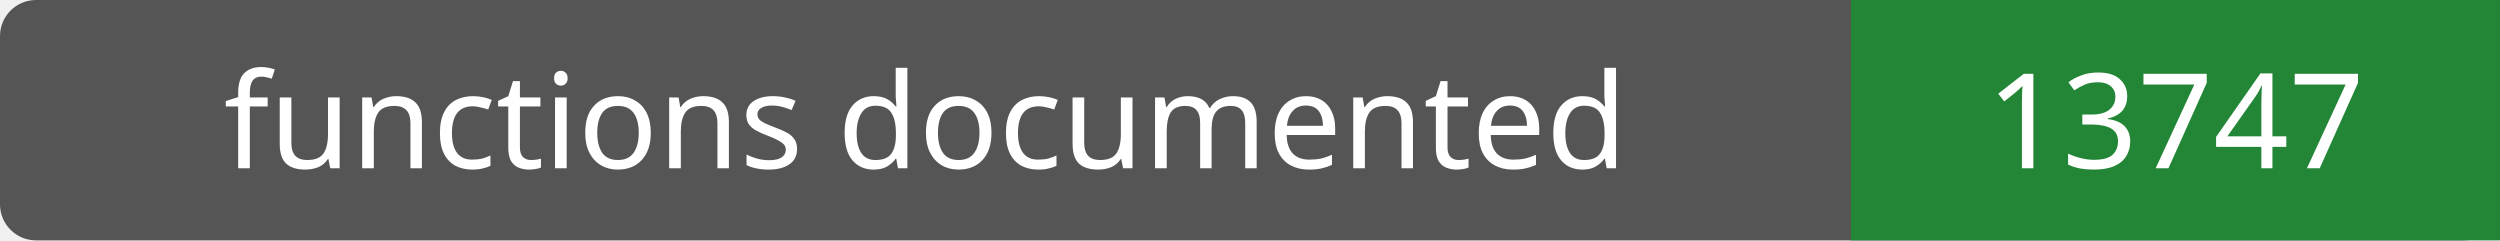
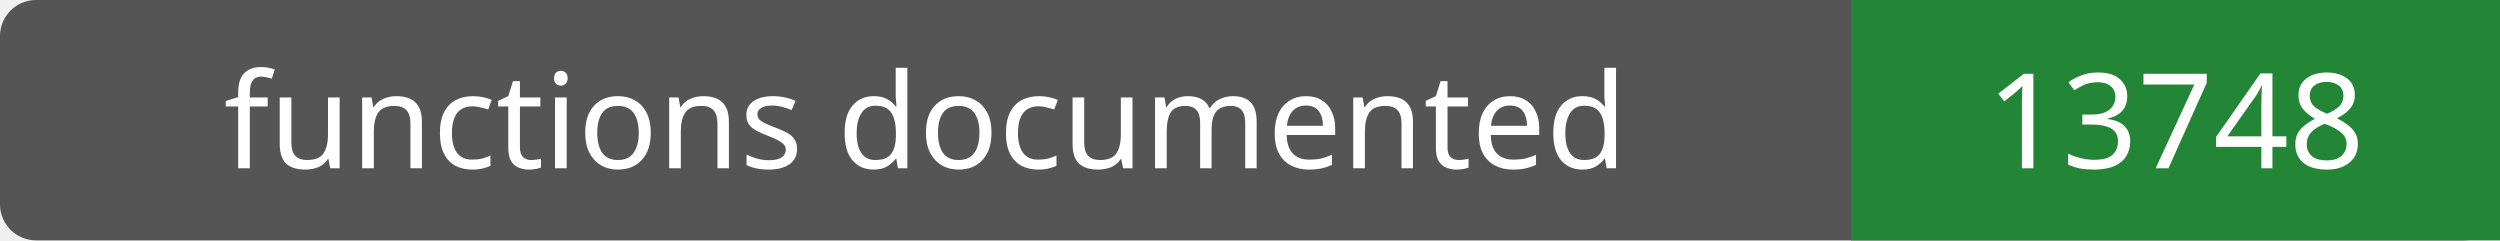
- <svg xmlns="http://www.w3.org/2000/svg" width="208" height="20" role="img" aria-label="functions documented: 13747">
+ <svg xmlns="http://www.w3.org/2000/svg" width="208" height="20" role="img" aria-label="functions documented: 13748">
  <rect width="208" height="20" rx="3" fill="#555" />
  <path fill="#238636" d="M154 0h54v20H154z" />
  <g fill="#fff" text-anchor="middle" font-family="Verdana,sans-serif" font-size="11">
    <text x="77.0" y="14">functions documented</text>
-     <text x="181.0" y="14">13747</text>
+     <text x="181.0" y="14">13748</text>
  </g>
</svg>
